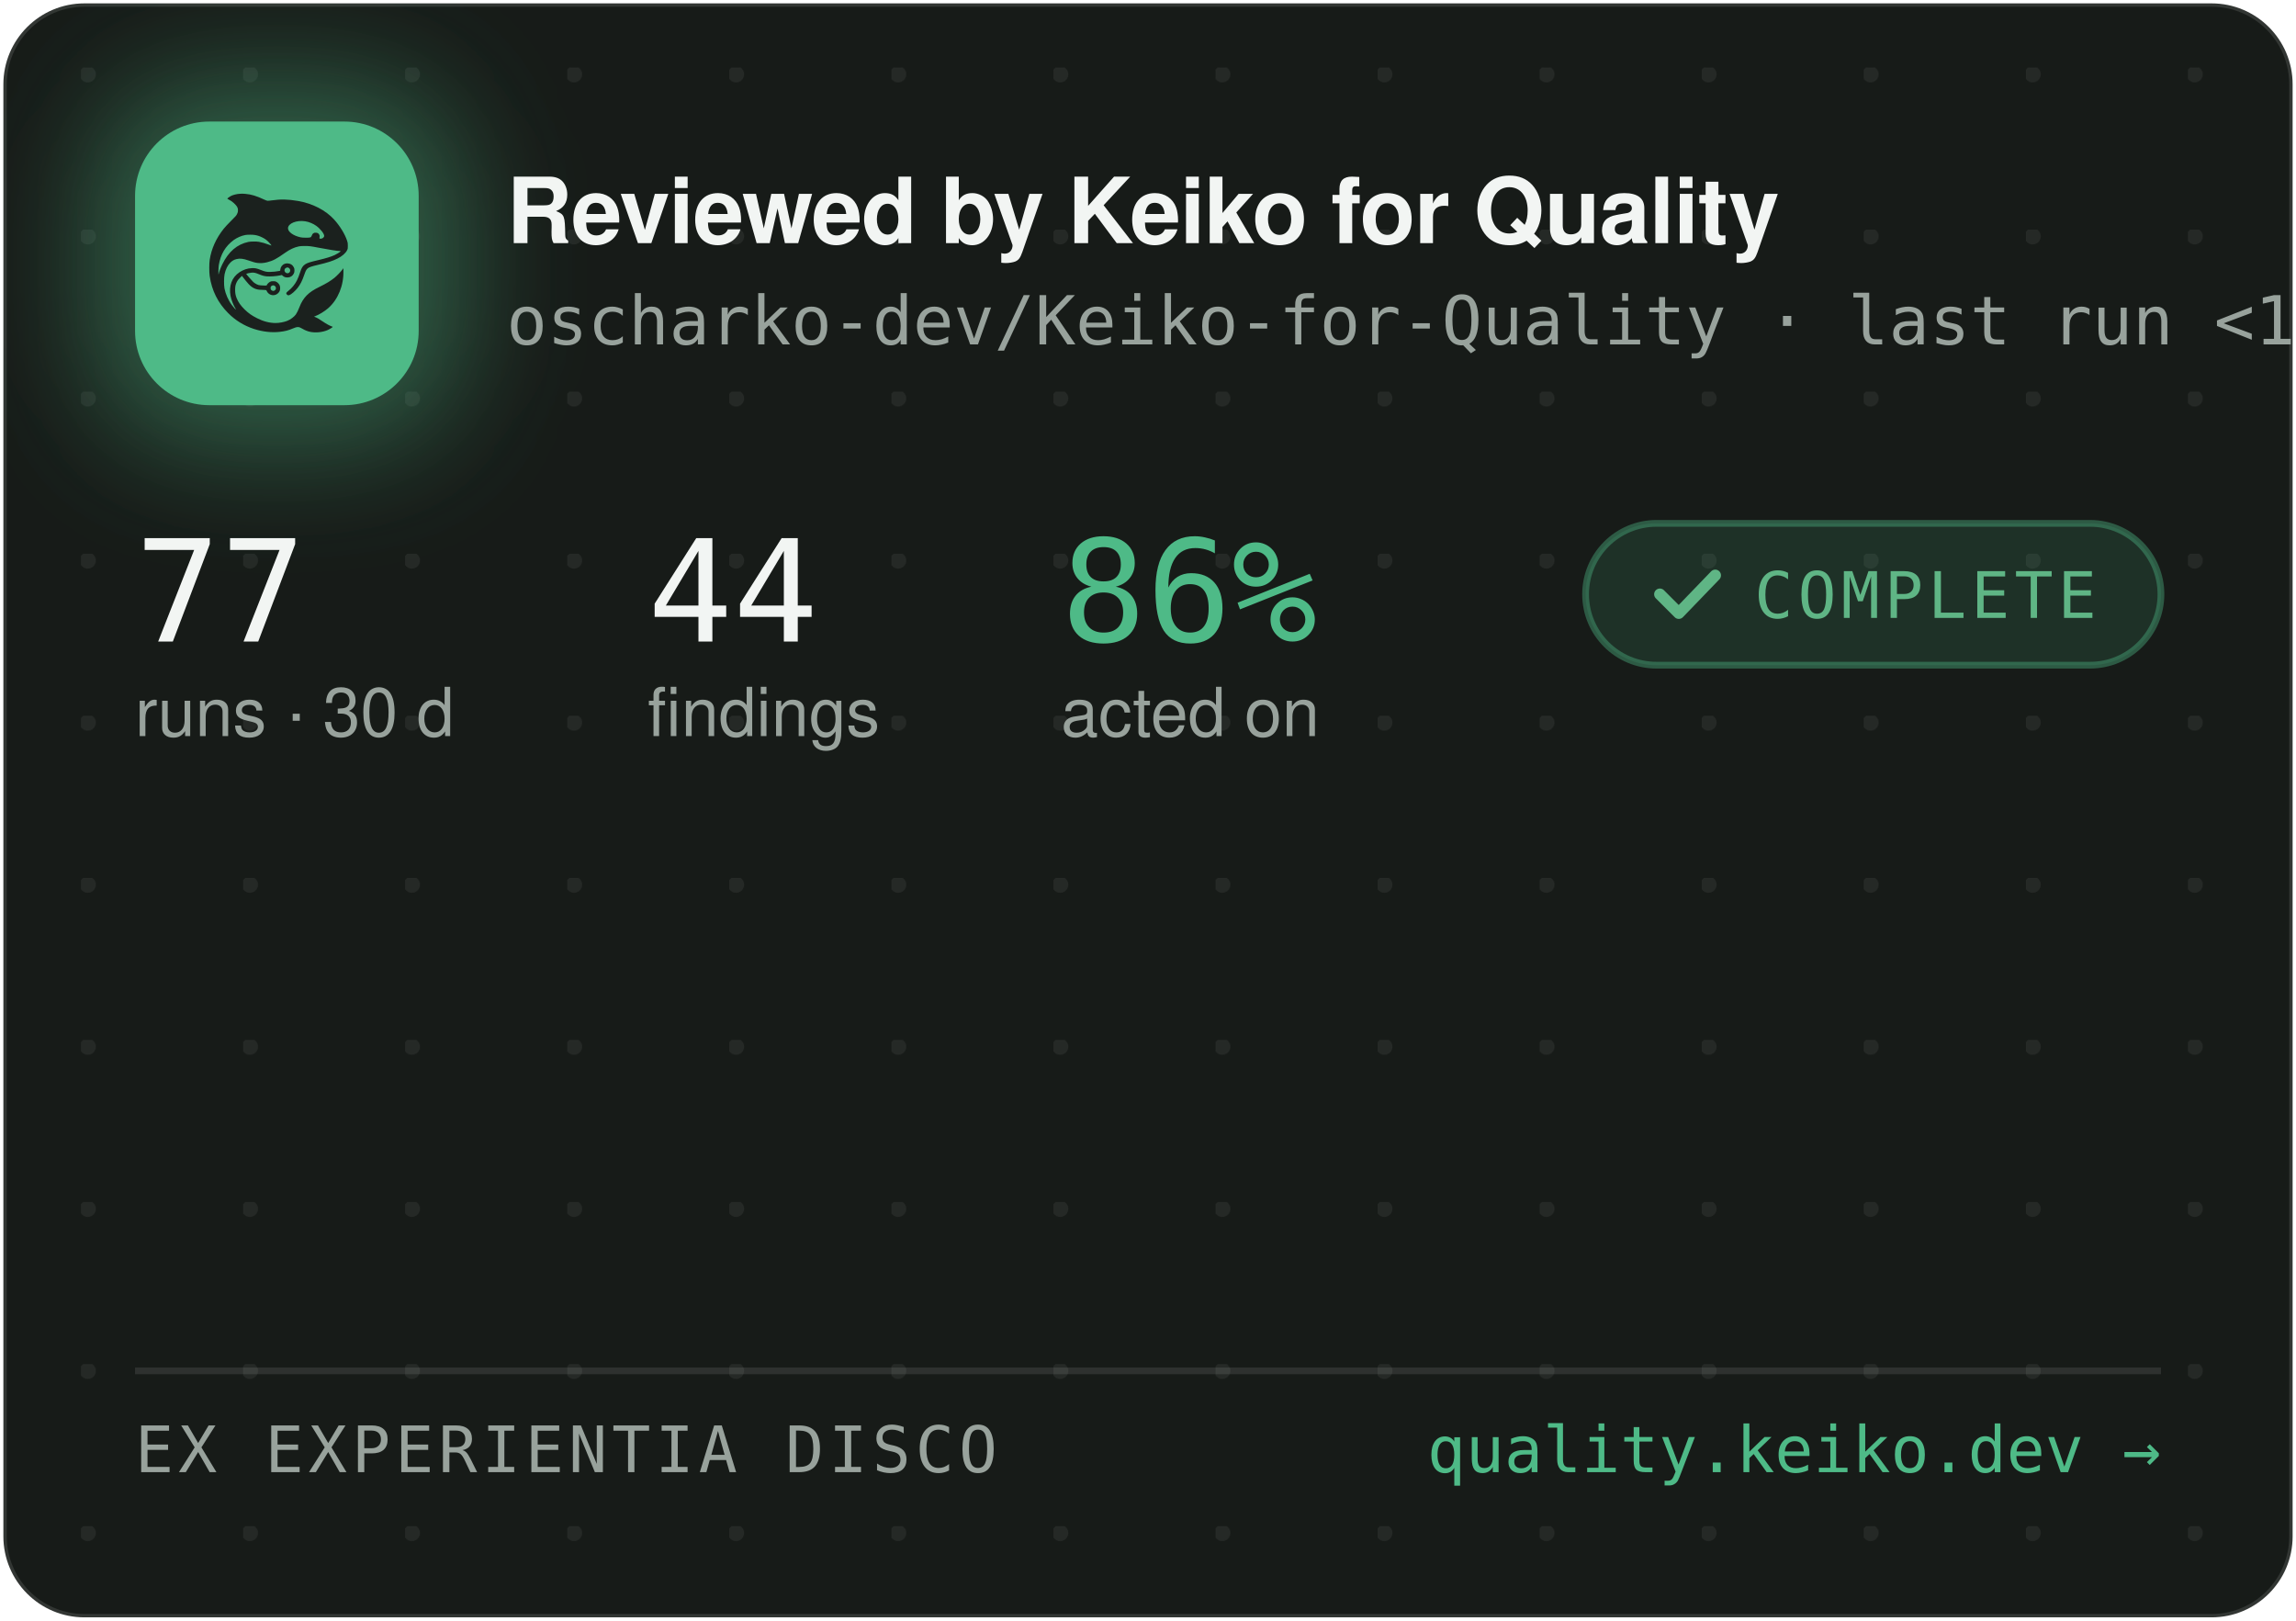
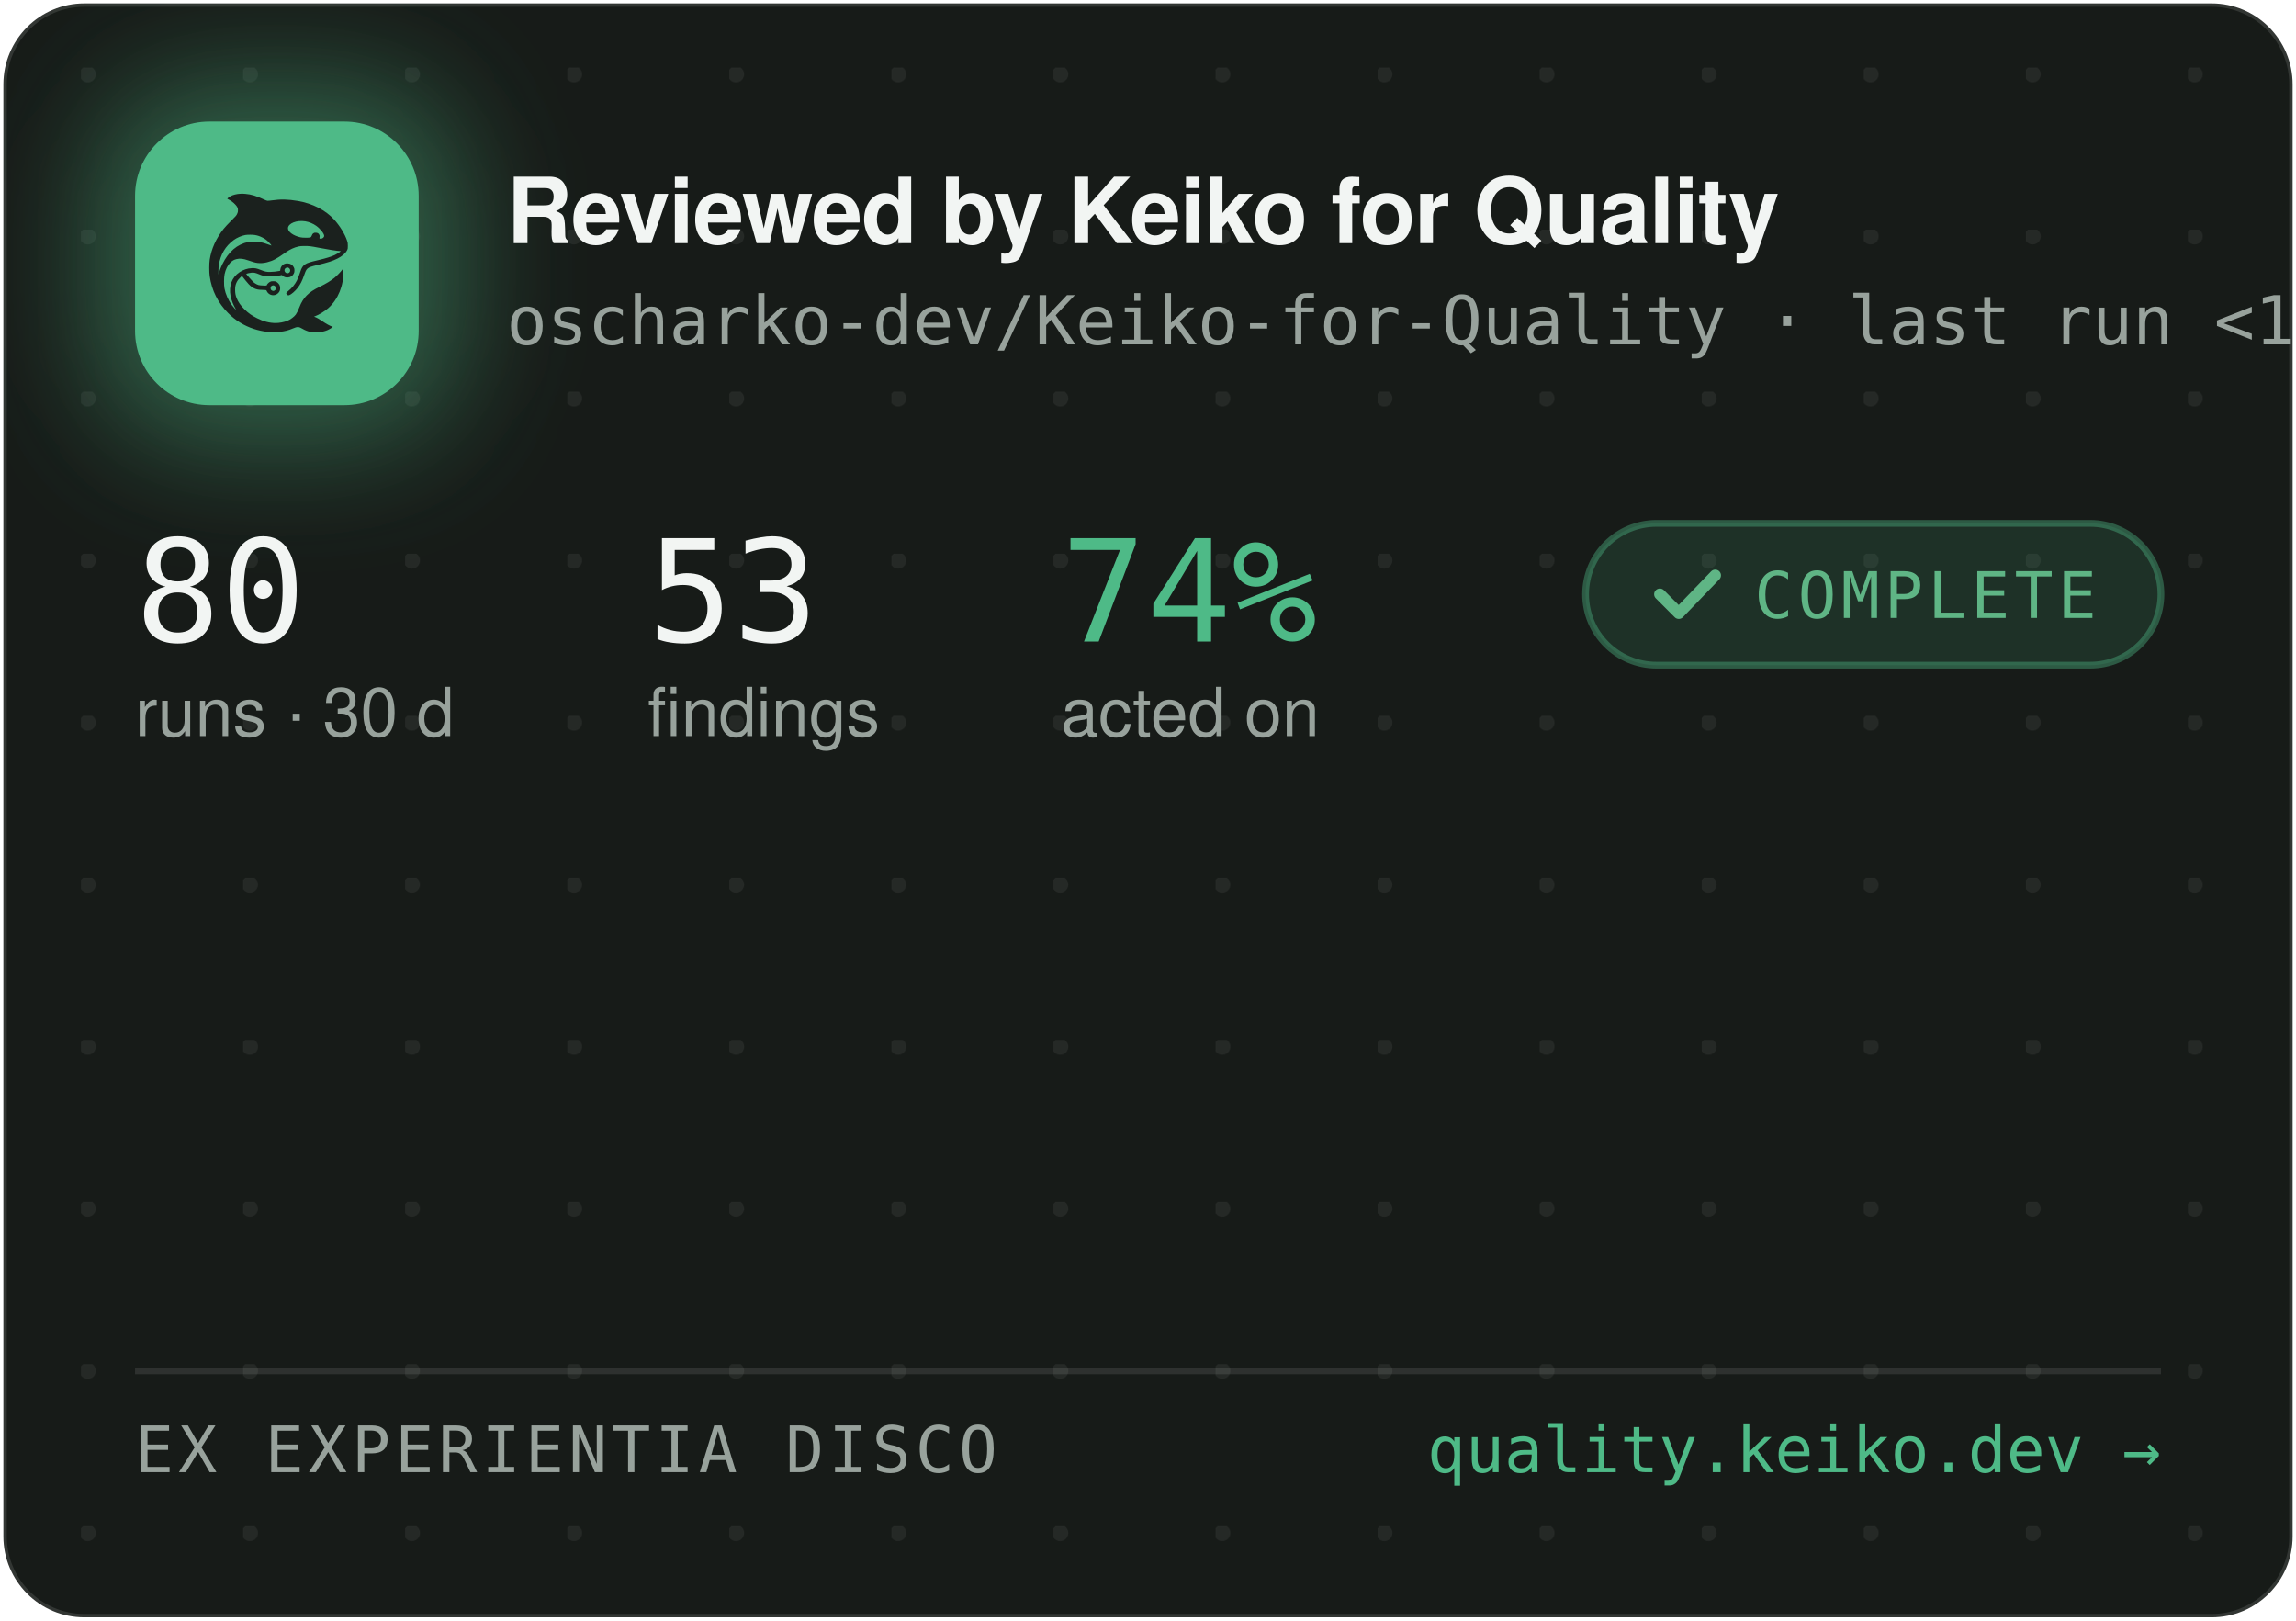
<svg xmlns="http://www.w3.org/2000/svg" width="340" height="240" viewBox="0 0 340 240" role="img" aria-label="Reviewed by Keiko for Quality — oscharko-dev/Keiko-for-Quality">
  <defs>
    <pattern id="dots" width="24" height="24" patternUnits="userSpaceOnUse" x="12" y="10">
      <circle cx="1" cy="1" r="1.2" fill="rgba(233,237,235,0.07)" />
    </pattern>
    <filter id="glow" x="-60%" y="-60%" width="220%" height="220%">
      <feGaussianBlur stdDeviation="9" />
    </filter>
    <clipPath id="card">
      <rect x="0.5" y="0.5" width="339" height="239" rx="12" />
    </clipPath>
  </defs>
  <rect x="0.5" y="0.5" width="339" height="239" rx="12" fill="#171B18" stroke="rgba(255,255,255,0.12)" />
  <rect x="0.5" y="0.5" width="339" height="239" rx="12" fill="url(#dots)" />
  <g clip-path="url(#card)">
    <rect x="14" y="12" width="54" height="54" rx="16" fill="rgba(78,186,135,0.45)" filter="url(#glow)" />
    <rect x="20" y="18" width="42" height="42" rx="11" fill="#4EBA87" />
    <g transform="translate(24,22) scale(0.03320312)">
      <g transform="translate(1024 0) scale(-1 1)">
        <g transform="translate(1024, 1024) scale(-0.1, -0.1)" fill="#1B211E" stroke="none">
          <path d="M3465 8223 c-144 -8 -314 -52 -408 -105 -69 -39 -146 -99 -146 -113 0 -5 30 -24 68 -42 146 -70 323 -229 377 -340 25 -49 29 -70 29 -138 -1 -72 -5 -88 -39 -160 -36 -75 -54 -95 -265 -305 -134 -132 -270 -279 -331 -355 -339 -425 -552 -896 -626 -1390 -25 -165 -25 -549 0 -720 92 -645 368 -1196 826 -1655 322 -324 710 -562 1145 -704 389 -126 793 -172 1155 -130 235 27 377 63 579 149 205 87 268 86 423 -7 102 -62 231 -115 335 -138 247 -56 562 -26 794 74 92 40 244 136 232 146 -4 3 -26 12 -48 19 -86 28 -246 116 -385 211 -162 112 -284 182 -357 207 l-48 17 40 15 c185 70 436 223 595 363 438 386 695 1014 678 1663 l-3 120 -50 -70 c-64 -90 -248 -280 -350 -362 -171 -136 -366 -255 -645 -391 -288 -140 -442 -243 -590 -391 -136 -137 -247 -316 -325 -526 -47 -127 -114 -262 -160 -326 -79 -107 -237 -224 -384 -283 -136 -55 -355 -96 -514 -96 -274 0 -548 71 -832 215 -242 123 -375 216 -553 389 -175 171 -287 332 -361 517 -44 114 -63 216 -63 359 0 152 17 233 74 350 35 70 59 102 136 179 l95 94 21 -29 c55 -75 219 -277 277 -338 171 -183 337 -256 582 -256 56 0 126 -3 155 -7 53 -6 54 -7 76 -57 30 -66 97 -128 172 -156 151 -57 318 11 395 160 33 62 34 193 3 261 -30 64 -88 125 -148 157 -44 23 -63 27 -141 27 -78 0 -97 -4 -140 -27 -58 -30 -131 -105 -141 -142 -6 -25 -8 -26 -93 -26 -47 0 -131 5 -186 10 -87 8 -111 15 -182 51 -45 22 -109 66 -143 96 -59 53 -326 361 -319 367 14 11 179 47 241 52 102 9 177 -7 318 -66 158 -66 243 -89 357 -99 157 -12 413 5 582 40 l93 19 44 -39 c59 -52 135 -75 228 -69 117 8 212 72 262 176 23 47 28 71 28 138 0 70 -4 89 -29 138 -55 110 -145 167 -270 174 -65 3 -91 0 -137 -18 -107 -40 -183 -140 -195 -257 l-6 -52 -51 -11 c-104 -23 -285 -41 -411 -42 -149 -1 -211 12 -402 88 -186 74 -256 88 -403 81 -193 -8 -377 -70 -546 -182 -342 -228 -485 -611 -399 -1064 30 -157 119 -388 209 -541 20 -35 35 -64 33 -66 -8 -8 -111 108 -190 214 -154 206 -278 489 -324 737 -28 154 -25 492 6 635 46 216 133 391 256 514 82 82 161 128 271 156 152 39 300 23 529 -57 217 -76 308 -101 410 -114 137 -17 284 -7 426 30 272 70 414 145 809 425 217 153 399 238 610 283 64 14 129 18 265 18 197 0 269 -9 615 -76 461 -89 843 -149 952 -149 41 0 41 0 23 -20 -28 -31 -169 -119 -254 -158 -167 -77 -388 -145 -716 -222 -399 -93 -508 -128 -608 -194 -102 -68 -160 -160 -217 -346 -35 -115 -102 -286 -149 -378 -85 -168 -227 -341 -377 -458 -105 -82 -115 -107 -69 -162 29 -34 65 -44 109 -29 86 29 261 181 371 322 126 162 201 309 295 581 61 176 90 232 145 283 62 57 163 93 470 165 439 104 640 169 863 278 206 100 368 240 434 375 32 67 33 71 33 198 -1 120 -3 138 -34 229 -98 294 -319 655 -573 936 -381 421 -968 723 -1618 834 -448 76 -767 83 -1169 25 -80 -12 -165 -19 -190 -17 -26 3 -90 26 -146 53 -343 162 -576 233 -842 255 -114 9 -141 10 -248 3z m2926 -1227 c164 -27 346 -102 485 -202 181 -129 354 -348 354 -448 0 -64 -75 -126 -154 -126 -60 0 -63 4 -52 70 8 50 7 65 -9 100 -29 64 -74 93 -151 98 -54 4 -70 1 -107 -21 -42 -25 -61 -52 -91 -129 -25 -64 -55 -73 -246 -73 -121 0 -187 5 -248 18 -318 70 -556 242 -556 402 0 218 388 374 775 311z m-2249 -611 c119 -21 208 -50 321 -106 114 -56 177 -100 266 -184 67 -63 157 -173 148 -181 -2 -3 -61 18 -130 45 -131 52 -298 100 -427 122 -113 20 -367 17 -470 -4 -502 -106 -885 -433 -1160 -992 -70 -142 -160 -379 -160 -424 0 -9 -5 -23 -11 -31 -13 -19 -5 316 10 410 80 482 295 846 661 1117 145 107 350 197 522 228 100 18 326 18 430 0z m1485 -1456 c95 -36 119 -159 42 -223 -78 -66 -209 -1 -209 104 0 60 33 100 99 121 36 10 36 10 68 -2z m-591 -822 c29 -26 37 -42 40 -77 6 -54 -9 -86 -55 -117 -41 -28 -70 -29 -119 -4 -44 22 -62 55 -62 112 0 51 13 75 53 99 50 31 101 26 143 -13z" />
        </g>
      </g>
    </g>
    <text x="75" y="36" font-family="-apple-system,'Segoe UI',Helvetica,Arial,sans-serif" font-size="13.5" font-weight="650" letter-spacing="-0.14" fill="#F2F5F3">Reviewed by Keiko for Quality</text>
    <text x="75" y="51" font-family="'JetBrains Mono',SFMono-Regular,Consolas,Menlo,monospace" font-size="10" fill="#98A29C">oscharko-dev/Keiko-for-Quality · last run &lt;1 h ago</text>
-     <text x="20" y="95" font-family="'JetBrains Mono',SFMono-Regular,Consolas,Menlo,monospace" font-size="21" fill="#F2F5F3">77</text>
+     <text x="20" y="95" font-family="'JetBrains Mono',SFMono-Regular,Consolas,Menlo,monospace" font-size="21" fill="#F2F5F3">80</text>
    <text x="20" y="109" font-family="-apple-system,'Segoe UI',Helvetica,Arial,sans-serif" font-size="10" fill="#98A29C">runs · 30 d</text>
-     <text x="95.9" y="95" font-family="'JetBrains Mono',SFMono-Regular,Consolas,Menlo,monospace" font-size="21" fill="#F2F5F3">44</text>
+     <text x="95.9" y="95" font-family="'JetBrains Mono',SFMono-Regular,Consolas,Menlo,monospace" font-size="21" fill="#F2F5F3">53</text>
    <text x="95.9" y="109" font-family="-apple-system,'Segoe UI',Helvetica,Arial,sans-serif" font-size="10" fill="#98A29C">findings</text>
-     <text x="157.1" y="95" font-family="'JetBrains Mono',SFMono-Regular,Consolas,Menlo,monospace" font-size="21" fill="#4EBA87">86%</text>
+     <text x="157.1" y="95" font-family="'JetBrains Mono',SFMono-Regular,Consolas,Menlo,monospace" font-size="21" fill="#4EBA87">74%</text>
    <text x="157.1" y="109" font-family="-apple-system,'Segoe UI',Helvetica,Arial,sans-serif" font-size="10" fill="#98A29C">acted on</text>
    <rect x="234.8" y="77.5" width="85.2" height="21" rx="10.5" fill="rgba(78,186,135,0.14)" stroke="rgba(78,186,135,0.4)" />
    <path d="M245.8 88 l2.8 2.8 l5.4 -5.6" fill="none" stroke="#5FB585" stroke-width="1.7" stroke-linecap="round" stroke-linejoin="round" />
    <text x="259.8" y="91.5" font-family="'JetBrains Mono',SFMono-Regular,Consolas,Menlo,monospace" font-size="9.5" letter-spacing="0.7" fill="#5FB585">COMPLETE</text>
    <line x1="20" y1="203" x2="320" y2="203" stroke="rgba(255,255,255,0.1)" />
    <text x="20" y="218" font-family="'JetBrains Mono',SFMono-Regular,Consolas,Menlo,monospace" font-size="9.5" letter-spacing="0.7" fill="#98A29C">EX EXPERIENTIA DISCO</text>
    <text x="320" y="218" text-anchor="end" font-family="'JetBrains Mono',SFMono-Regular,Consolas,Menlo,monospace" font-size="9.5" fill="#4EBA87">quality.keiko.dev →</text>
  </g>
</svg>
